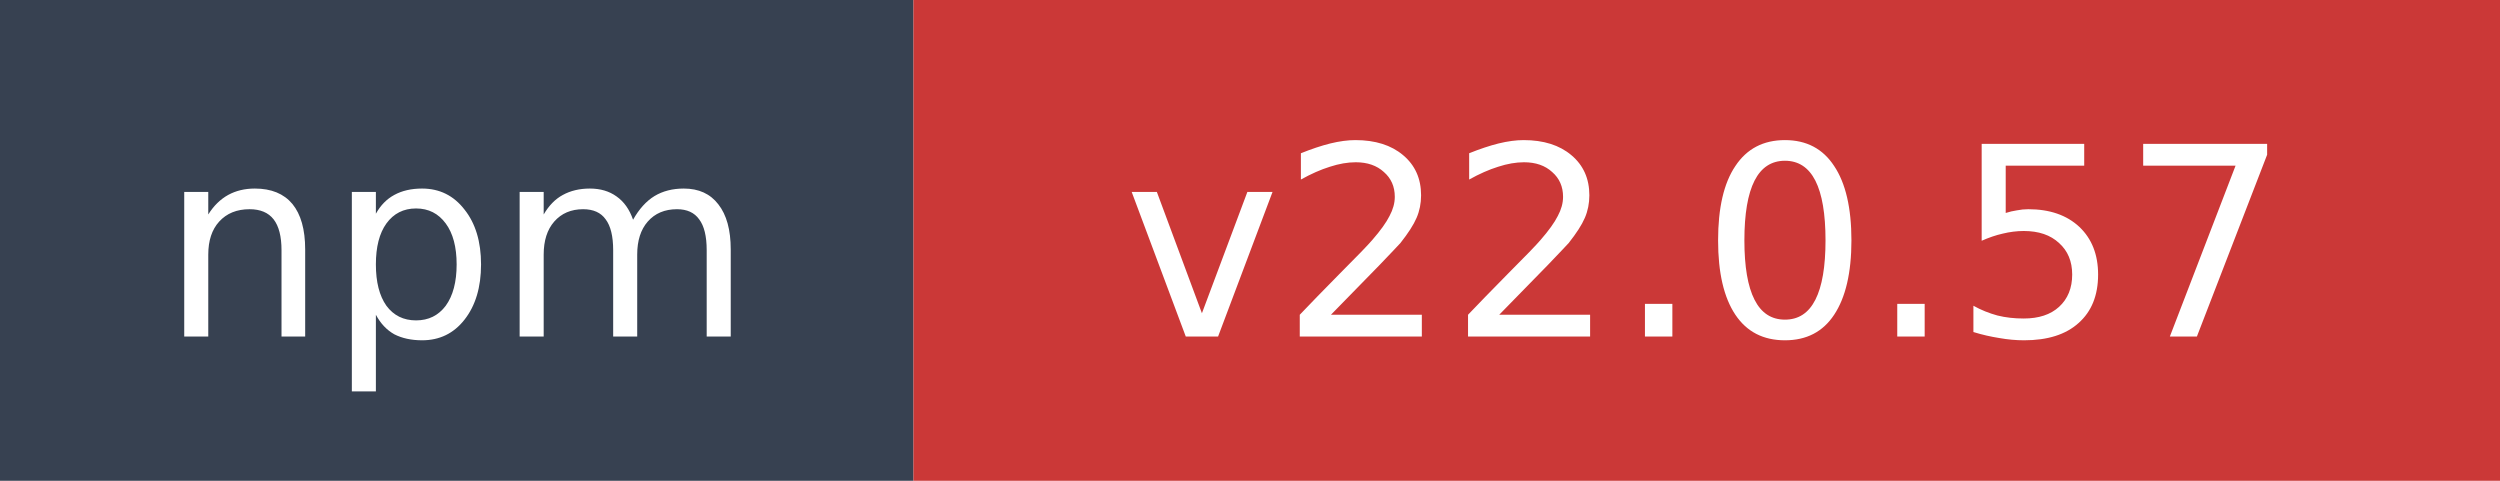
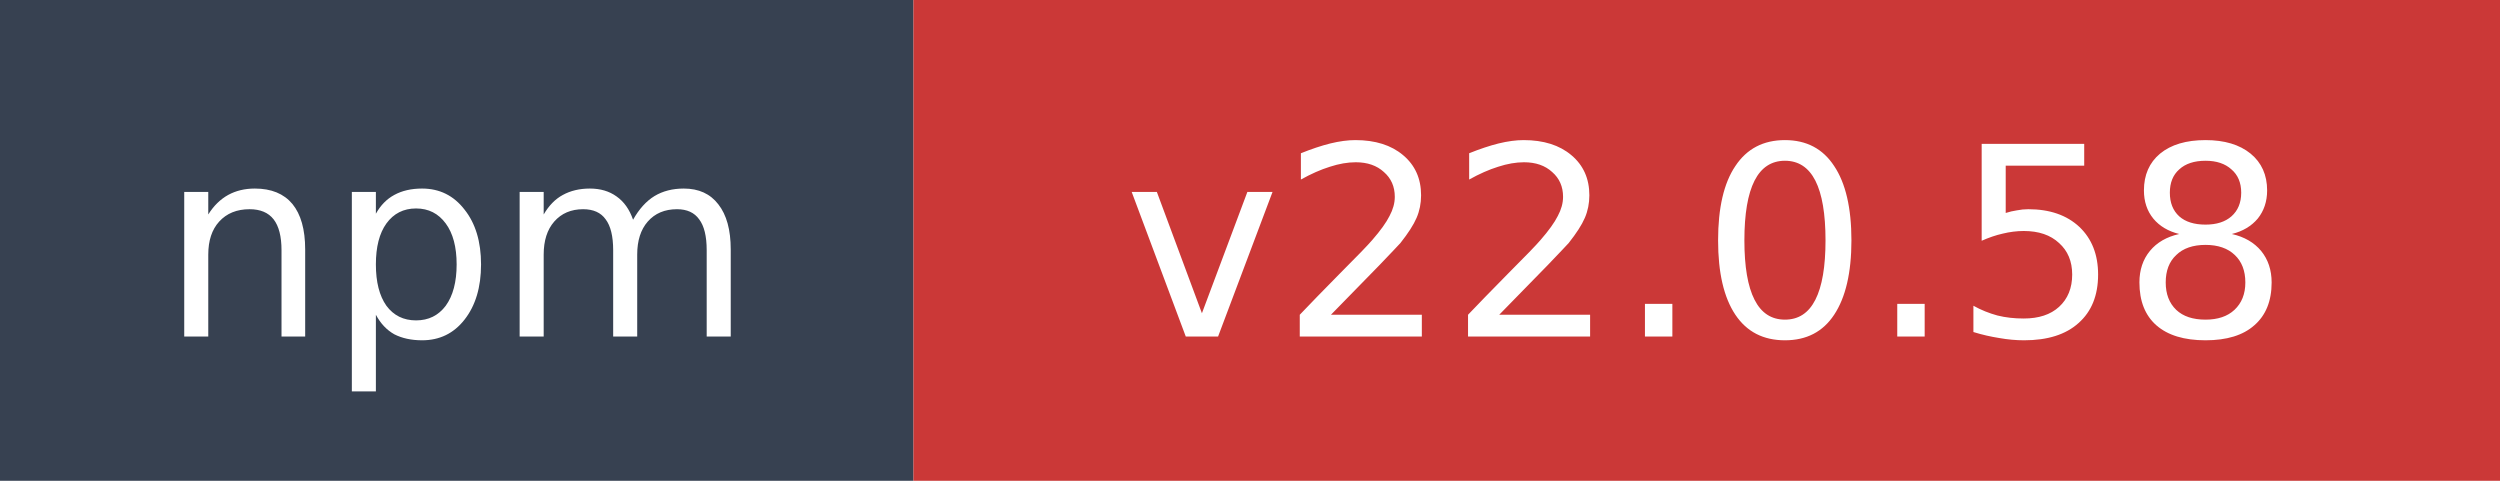
- <svg xmlns="http://www.w3.org/2000/svg" width="104" height="20" role="img" aria-label="npm: v22.0.57">
+ <svg xmlns="http://www.w3.org/2000/svg" width="104" height="20" role="img" aria-label="npm: v22.0.58">
  <rect width="38" height="20" fill="#374151" />
  <rect x="38" width="66" height="20" fill="#cb3837" />
  <text x="19" y="14" fill="#ffffff" font-family="Verdana,Geneva,DejaVu Sans,sans-serif" font-size="11" text-anchor="middle">npm</text>
-   <text x="71" y="14" fill="#ffffff" font-family="Verdana,Geneva,DejaVu Sans,sans-serif" font-size="11" text-anchor="middle">v22.0.57</text>
+   <text x="71" y="14" fill="#ffffff" font-family="Verdana,Geneva,DejaVu Sans,sans-serif" font-size="11" text-anchor="middle">v22.0.58</text>
</svg>
